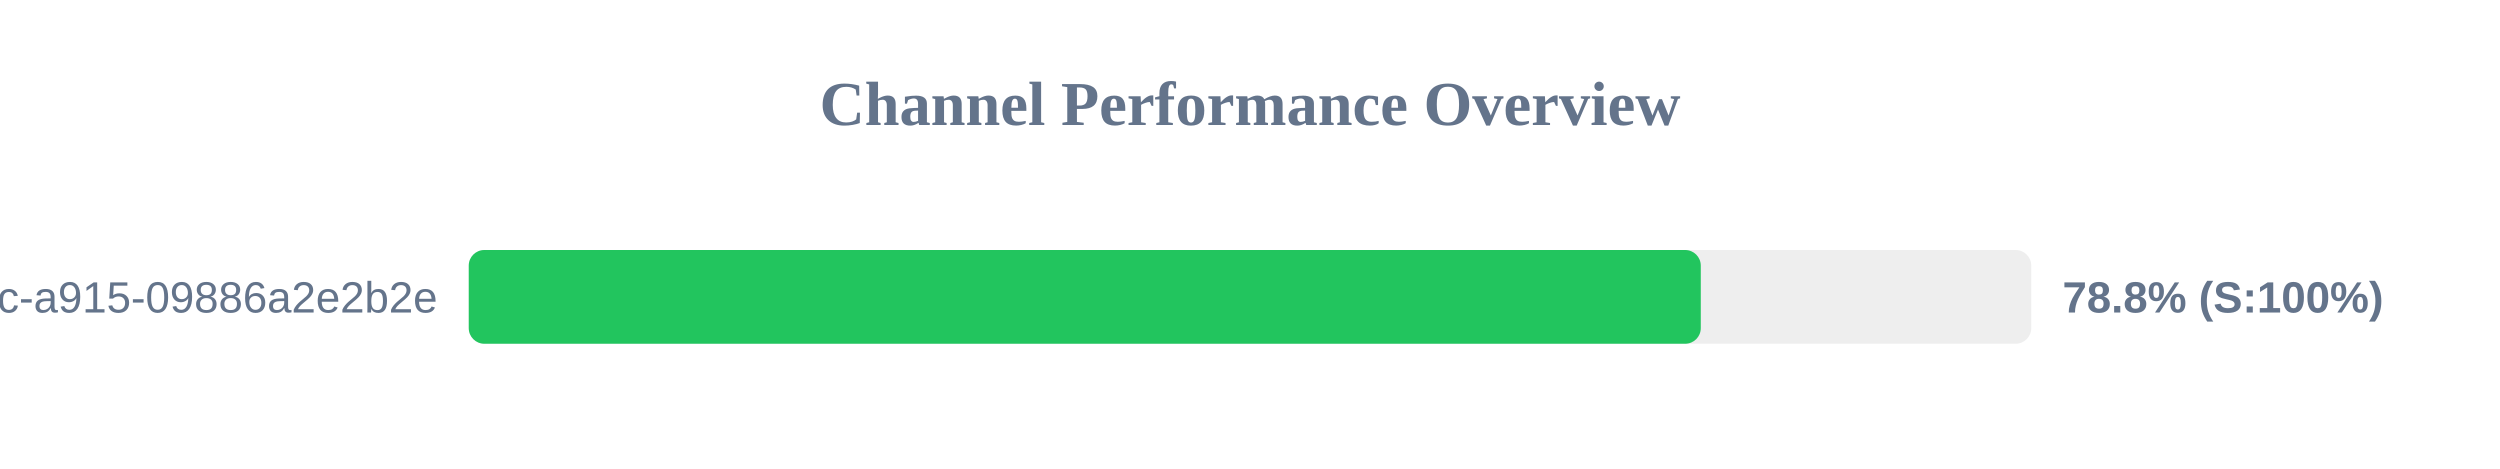
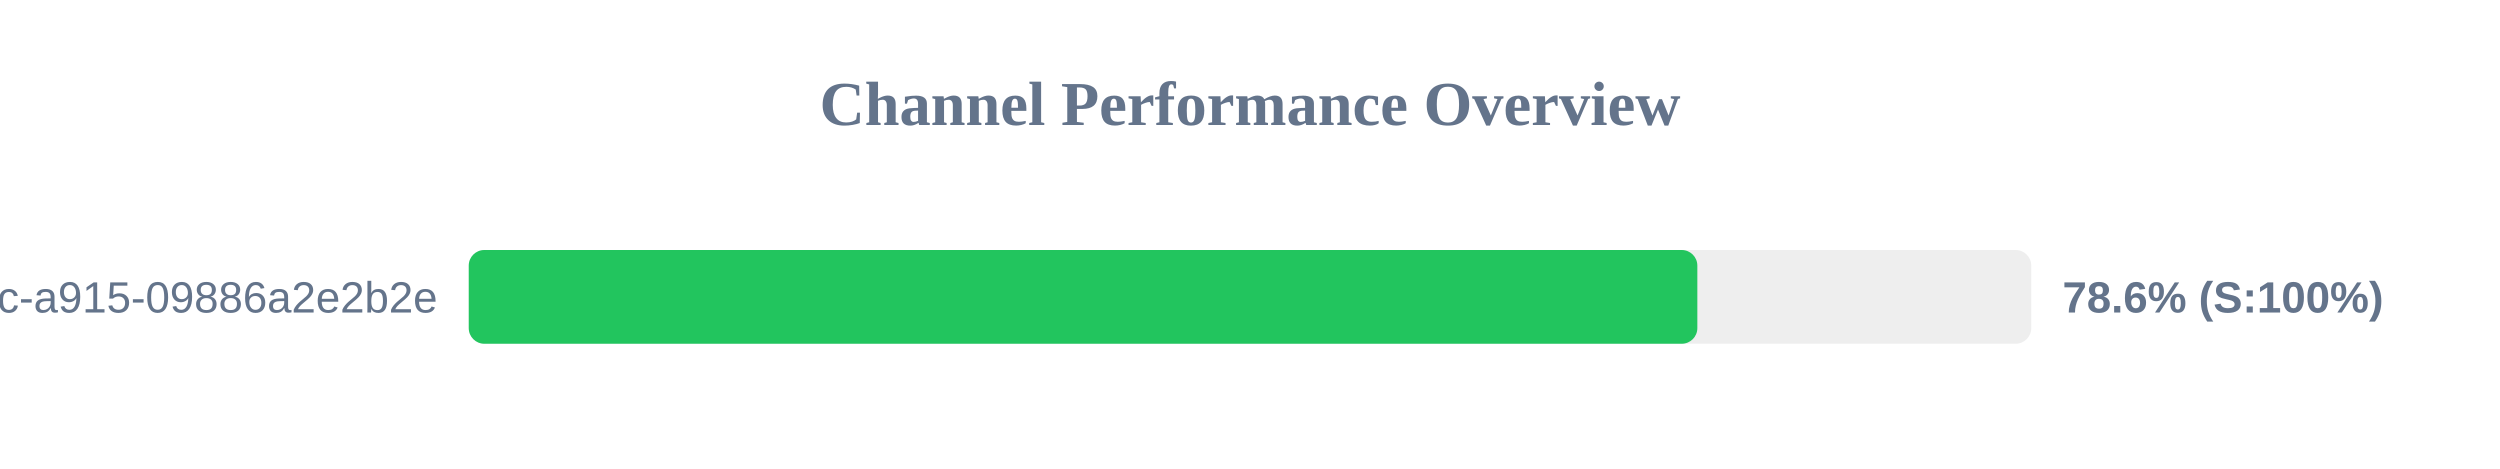
<svg xmlns="http://www.w3.org/2000/svg" width="800" height="150" version="1.1">
  <style>
        .row { font: 14px Arial; fill: #64748b; }
        .score { font: bold 14px Arial; fill: #64748b; }
    </style>
  <text x="400" y="40" text-anchor="middle" font-size="20px" font-weight="bold" fill="#64748b">Channel Performance Overview</text>
  <rect x="150" y="80" width="500" height="30" fill="#eee" rx="5" />
-   <rect x="150" y="80" width="394.25" height="30" fill="#22c55e" rx="5" />
+   <rect x="150" y="80" width="393.15" height="30" fill="#22c55e" rx="5" />
  <text x="140" y="100" text-anchor="end" class="row">?uuid=52816135-d3bc-46bc-a915-09886a2e2b2e</text>
-   <text x="660" y="100" text-anchor="start" class="score">78.8% (S:100%)</text>
+   <text x="660" y="100" text-anchor="start" class="score">78.6% (S:100%)</text>
</svg>
